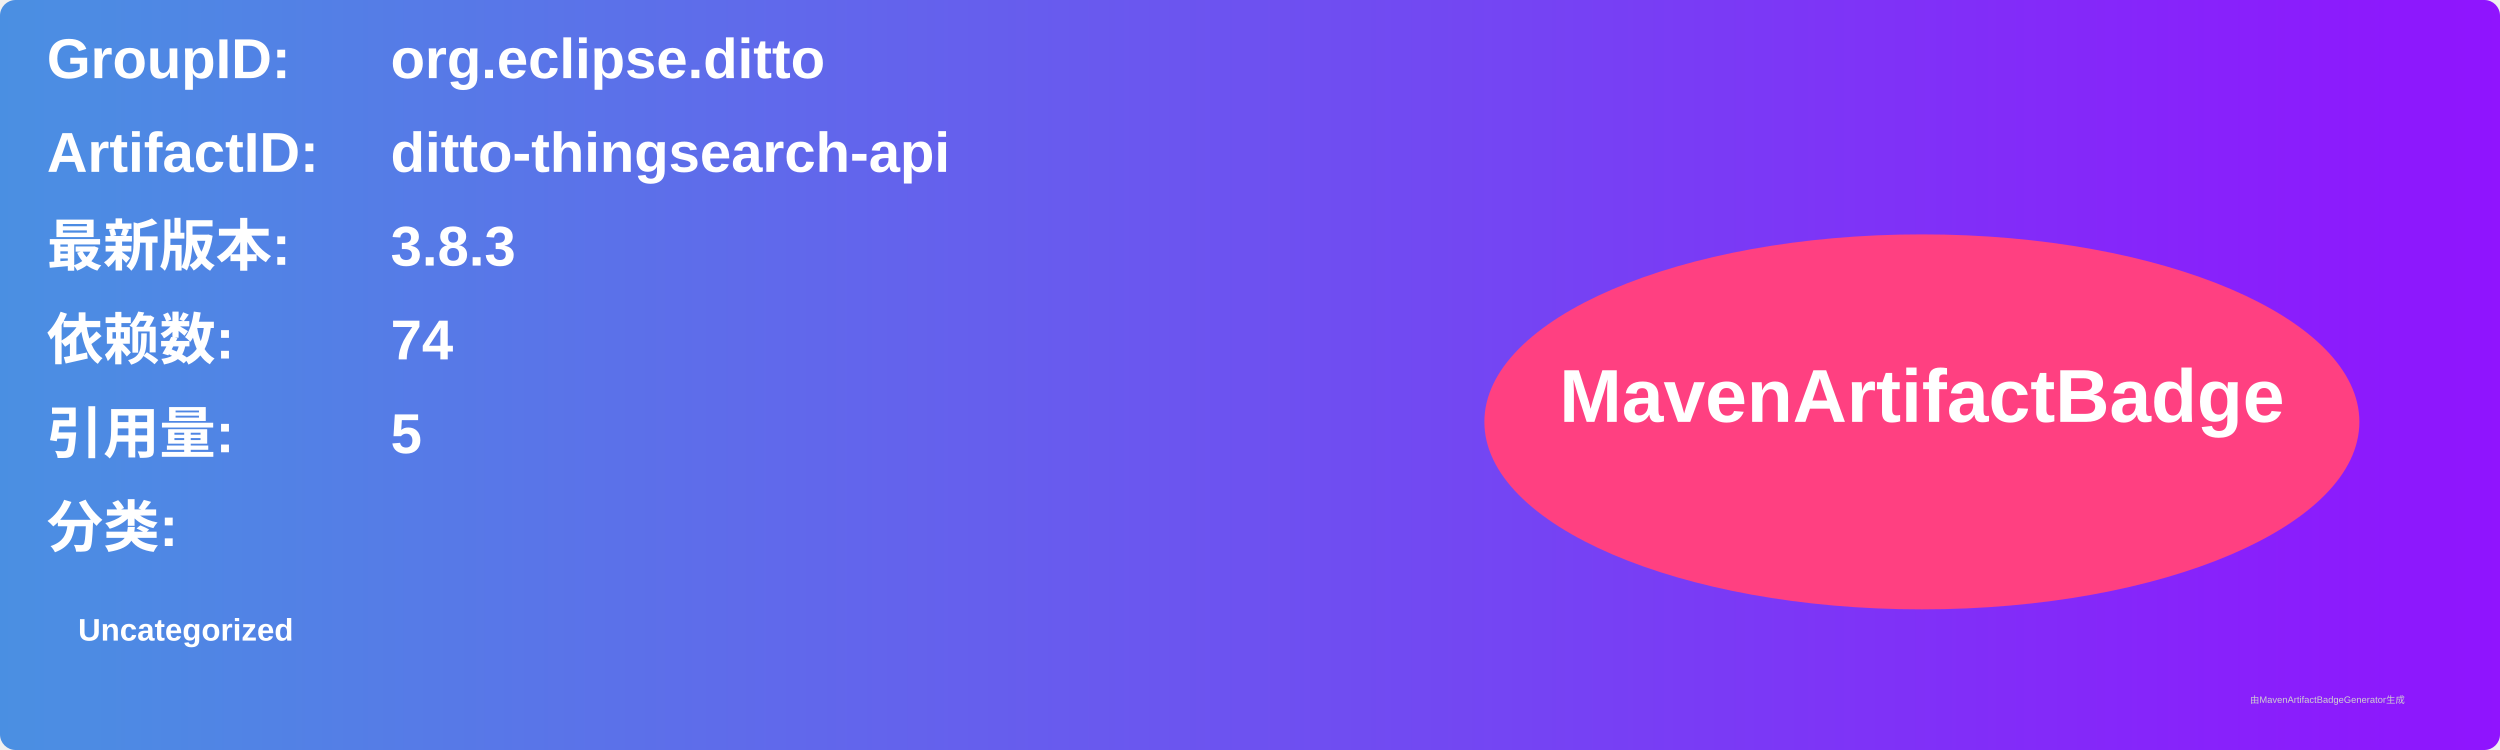
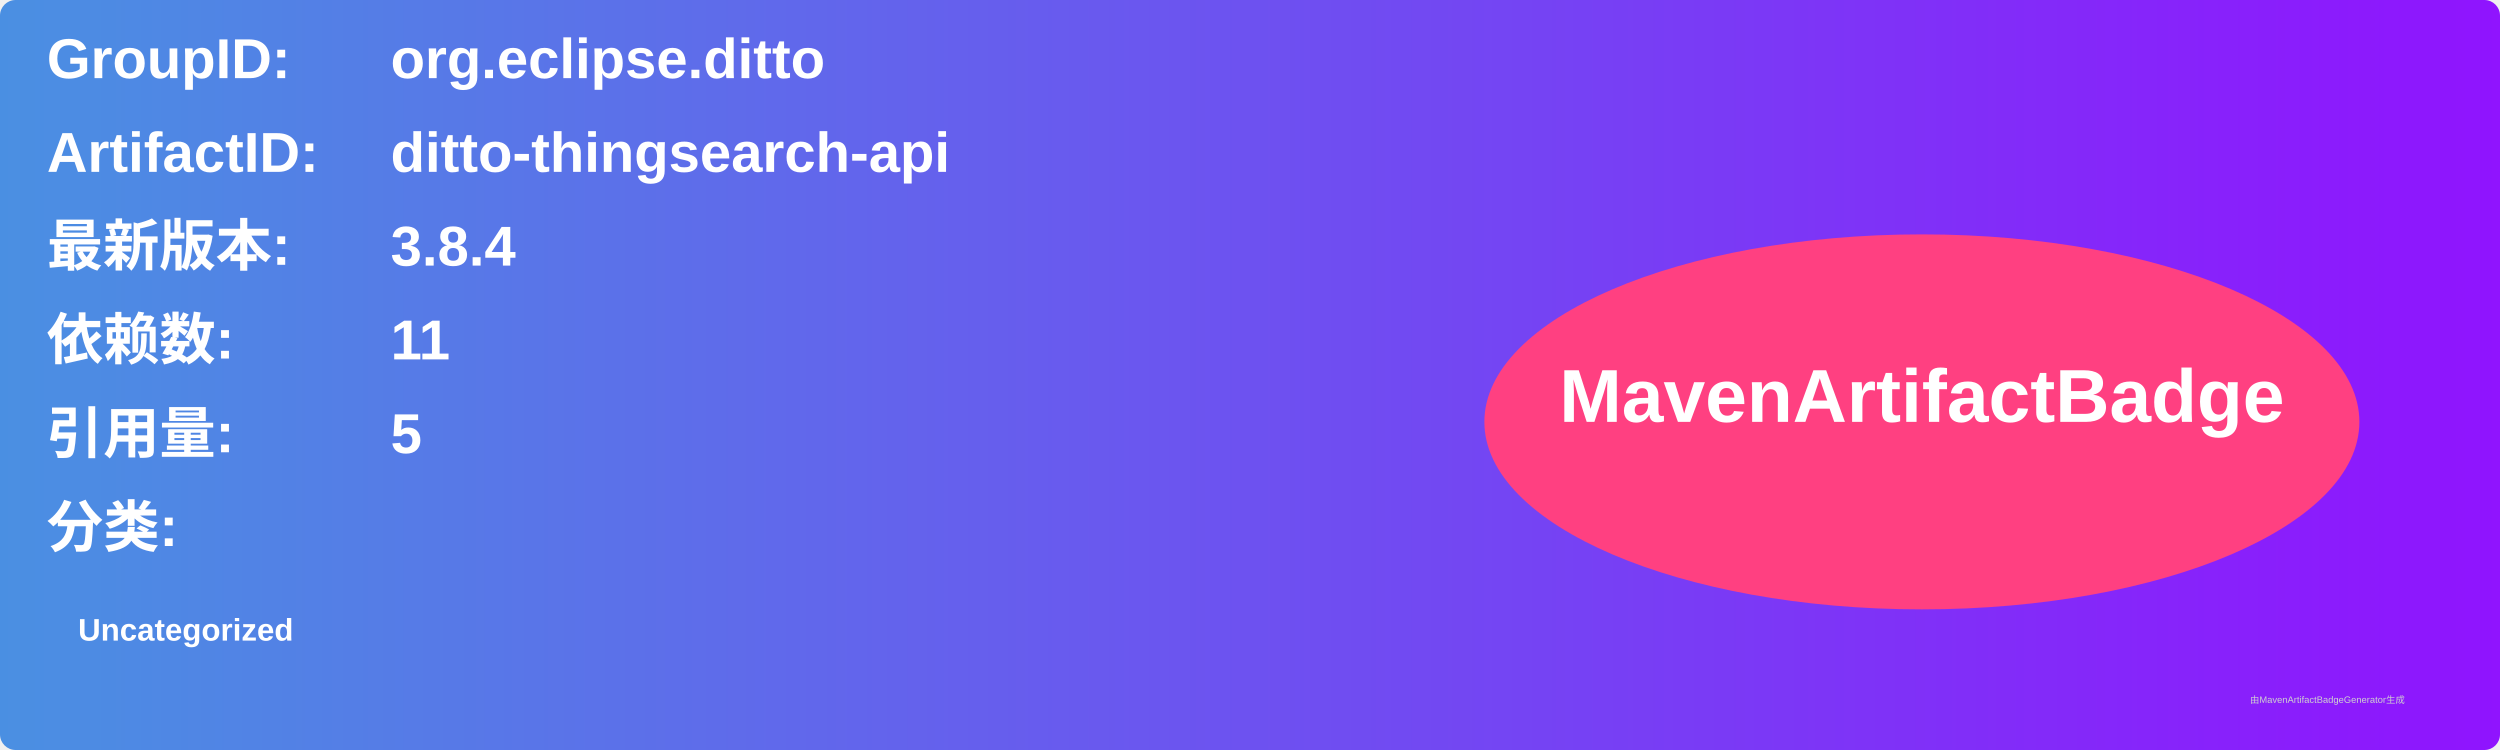
<svg xmlns="http://www.w3.org/2000/svg" width="800" height="240" viewBox="0 0 800 240">
  <linearGradient id="grad" x1="0%" y1="0%" x2="100%" y2="0%">
    <stop offset="0%" stop-color="#4a90e2" />
    <stop offset="100%" stop-color="#9013fe" />
  </linearGradient>
  <rect width="100%" height="100%" rx="5" ry="5" fill="url(#grad)" />
  <g transform="translate(15, 15)">
    <text x="0" y="10" font-family="Arial" font-size="18" fill="white" font-weight="bold" width="260">GroupID:</text>
    <text x="110" y="10" font-family="Arial" font-size="18" fill="white" font-weight="bold" width="460">org.eclipse.ditto</text>
    <text x="0" y="40" font-family="Arial" font-size="18" fill="white" font-weight="bold" width="260">ArtifactID:</text>
    <text x="110" y="40" font-family="Arial" font-size="18" fill="white" font-weight="bold" width="460">ditto-thingsearch-api</text>
    <text x="0" y="70" font-family="Arial" font-size="18" fill="white" font-weight="bold">最新版本:</text>
    <text x="110" y="70" font-family="Arial" font-size="18" fill="white" font-weight="bold">
-       <tspan font-weight="bold">3.8.3</tspan>
+       <tspan font-weight="bold">3.8.4</tspan>
    </text>
    <text x="0" y="100" font-family="Arial" font-size="18" fill="white" font-weight="bold">依赖数: </text>
    <text x="110" y="100" font-family="Arial" font-size="18" fill="white">
-       <tspan font-weight="bold">74</tspan>
+       <tspan font-weight="bold">11</tspan>
    </text>
    <text x="0" y="130" font-family="Arial" font-size="18" fill="white" font-weight="bold">引用量: </text>
    <text x="110" y="130" font-family="Arial" font-size="18" fill="white">
      <tspan font-weight="bold">5</tspan>
    </text>
    <text x="0" y="160" font-family="Arial" font-size="18" fill="white" font-weight="bold">分类:</text>
    <text x="10" y="190" font-family="Arial" font-size="10" fill="white">
      <tspan font-weight="bold">Uncategorized</tspan>
    </text>
    <ellipse cx="600" cy="120" rx="140" ry="60" fill="#ff4081" />
    <text x="600" y="120" text-anchor="middle" font-family="Arial" font-size="24" fill="white" font-weight="bold">MavenArtifactBadge</text>
  </g>
  <text x="720" y="225" font-family="Arial" font-size="3" fill="#d0d0d0">由MavenArtifactBadgeGenerator生成</text>
</svg>
